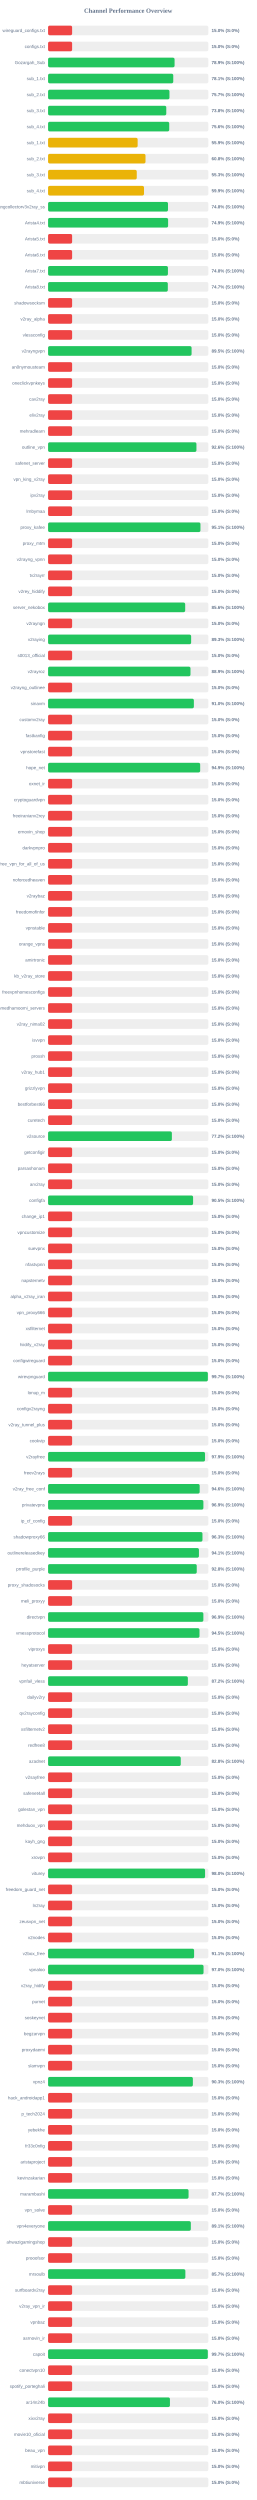
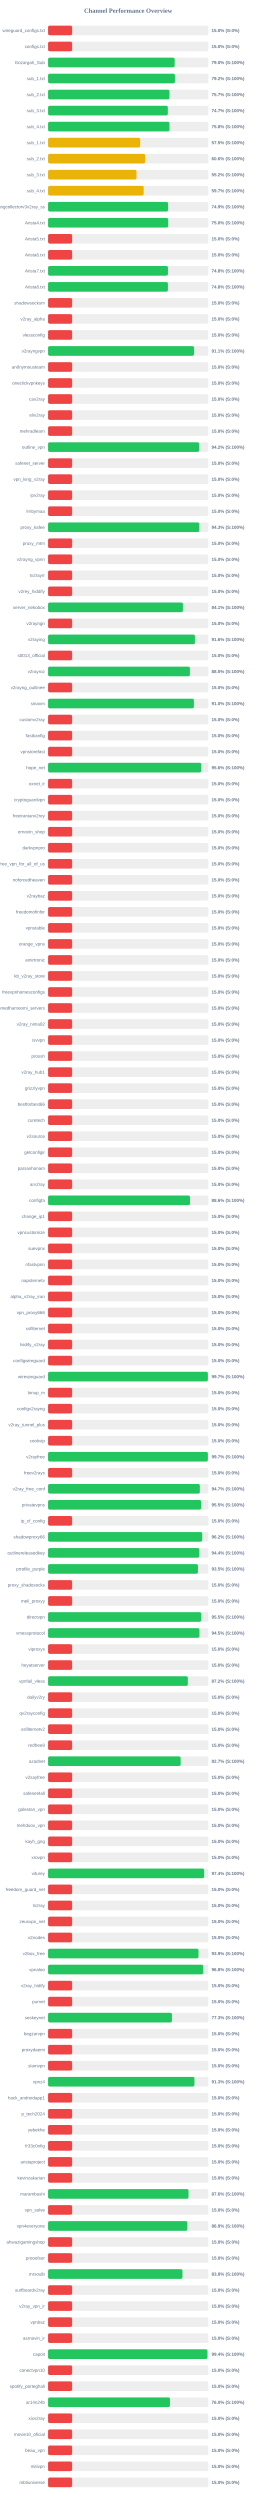
<svg xmlns="http://www.w3.org/2000/svg" width="800" height="7800" version="1.1">
  <style>
        .row { font: 14px Arial; fill: #64748b; }
        .score { font: bold 14px Arial; fill: #64748b; }
    </style>
  <text x="400" y="40" text-anchor="middle" font-size="20px" font-weight="bold" fill="#64748b">Channel Performance Overview</text>
  <rect x="150" y="80" width="500" height="30" fill="#eee" rx="5" />
  <rect x="150" y="80" width="75.0" height="30" fill="#ef4444" rx="5" />
  <text x="140" y="100" text-anchor="end" class="row">wireguard_configs.txt</text>
  <text x="660" y="100" text-anchor="start" class="score">15.0% (S:0%)</text>
  <rect x="150" y="130" width="500" height="30" fill="#eee" rx="5" />
  <rect x="150" y="130" width="75.0" height="30" fill="#ef4444" rx="5" />
  <text x="140" y="150" text-anchor="end" class="row">configs.txt</text>
  <text x="660" y="150" text-anchor="start" class="score">15.0% (S:0%)</text>
  <rect x="150" y="180" width="500" height="30" fill="#eee" rx="5" />
-   <rect x="150" y="180" width="394.7" height="30" fill="#22c55e" rx="5" />
+   <rect x="150" y="180" width="394.9" height="30" fill="#22c55e" rx="5" />
  <text x="140" y="200" text-anchor="end" class="row">Gozargah_Sub</text>
-   <text x="660" y="200" text-anchor="start" class="score">78.9% (S:100%)</text>
+   <text x="660" y="200" text-anchor="start" class="score">79.0% (S:100%)</text>
  <rect x="150" y="230" width="500" height="30" fill="#eee" rx="5" />
-   <rect x="150" y="230" width="390.55" height="30" fill="#22c55e" rx="5" />
+   <rect x="150" y="230" width="395.8" height="30" fill="#22c55e" rx="5" />
  <text x="140" y="250" text-anchor="end" class="row">sub_1.txt</text>
-   <text x="660" y="250" text-anchor="start" class="score">78.1% (S:100%)</text>
+   <text x="660" y="250" text-anchor="start" class="score">79.2% (S:100%)</text>
  <rect x="150" y="280" width="500" height="30" fill="#eee" rx="5" />
  <rect x="150" y="280" width="378.7" height="30" fill="#22c55e" rx="5" />
  <text x="140" y="300" text-anchor="end" class="row">sub_2.txt</text>
  <text x="660" y="300" text-anchor="start" class="score">75.7% (S:100%)</text>
  <rect x="150" y="330" width="500" height="30" fill="#eee" rx="5" />
-   <rect x="150" y="330" width="368.8" height="30" fill="#22c55e" rx="5" />
+   <rect x="150" y="330" width="373.65" height="30" fill="#22c55e" rx="5" />
  <text x="140" y="350" text-anchor="end" class="row">sub_3.txt</text>
-   <text x="660" y="350" text-anchor="start" class="score">73.8% (S:100%)</text>
+   <text x="660" y="350" text-anchor="start" class="score">74.7% (S:100%)</text>
  <rect x="150" y="380" width="500" height="30" fill="#eee" rx="5" />
-   <rect x="150" y="380" width="378.0" height="30" fill="#22c55e" rx="5" />
+   <rect x="150" y="380" width="378.75" height="30" fill="#22c55e" rx="5" />
  <text x="140" y="400" text-anchor="end" class="row">sub_4.txt</text>
-   <text x="660" y="400" text-anchor="start" class="score">75.6% (S:100%)</text>
+   <text x="660" y="400" text-anchor="start" class="score">75.8% (S:100%)</text>
  <rect x="150" y="430" width="500" height="30" fill="#eee" rx="5" />
-   <rect x="150" y="430" width="279.45" height="30" fill="#eab308" rx="5" />
+   <rect x="150" y="430" width="287.4" height="30" fill="#eab308" rx="5" />
  <text x="140" y="450" text-anchor="end" class="row">sub_1.txt</text>
-   <text x="660" y="450" text-anchor="start" class="score">55.9% (S:100%)</text>
+   <text x="660" y="450" text-anchor="start" class="score">57.5% (S:100%)</text>
  <rect x="150" y="480" width="500" height="30" fill="#eee" rx="5" />
-   <rect x="150" y="480" width="303.95" height="30" fill="#eab308" rx="5" />
+   <rect x="150" y="480" width="302.85" height="30" fill="#eab308" rx="5" />
  <text x="140" y="500" text-anchor="end" class="row">sub_2.txt</text>
-   <text x="660" y="500" text-anchor="start" class="score">60.8% (S:100%)</text>
+   <text x="660" y="500" text-anchor="start" class="score">60.6% (S:100%)</text>
  <rect x="150" y="530" width="500" height="30" fill="#eee" rx="5" />
-   <rect x="150" y="530" width="276.7" height="30" fill="#eab308" rx="5" />
+   <rect x="150" y="530" width="275.95" height="30" fill="#eab308" rx="5" />
  <text x="140" y="550" text-anchor="end" class="row">sub_3.txt</text>
-   <text x="660" y="550" text-anchor="start" class="score">55.3% (S:100%)</text>
+   <text x="660" y="550" text-anchor="start" class="score">55.2% (S:100%)</text>
  <rect x="150" y="580" width="500" height="30" fill="#eee" rx="5" />
-   <rect x="150" y="580" width="299.3" height="30" fill="#eab308" rx="5" />
+   <rect x="150" y="580" width="298.35" height="30" fill="#eab308" rx="5" />
  <text x="140" y="600" text-anchor="end" class="row">sub_4.txt</text>
-   <text x="660" y="600" text-anchor="start" class="score">59.9% (S:100%)</text>
+   <text x="660" y="600" text-anchor="start" class="score">59.7% (S:100%)</text>
  <rect x="150" y="630" width="500" height="30" fill="#eee" rx="5" />
-   <rect x="150" y="630" width="374.15" height="30" fill="#22c55e" rx="5" />
+   <rect x="150" y="630" width="374.35" height="30" fill="#22c55e" rx="5" />
  <text x="140" y="650" text-anchor="end" class="row">kayhgngcollectorv3v2ray_ss</text>
-   <text x="660" y="650" text-anchor="start" class="score">74.8% (S:100%)</text>
+   <text x="660" y="650" text-anchor="start" class="score">74.9% (S:100%)</text>
  <rect x="150" y="680" width="500" height="30" fill="#eee" rx="5" />
-   <rect x="150" y="680" width="374.5" height="30" fill="#22c55e" rx="5" />
+   <rect x="150" y="680" width="374.8" height="30" fill="#22c55e" rx="5" />
  <text x="140" y="700" text-anchor="end" class="row">Arista4.txt</text>
-   <text x="660" y="700" text-anchor="start" class="score">74.9% (S:100%)</text>
+   <text x="660" y="700" text-anchor="start" class="score">75.0% (S:100%)</text>
  <rect x="150" y="730" width="500" height="30" fill="#eee" rx="5" />
  <rect x="150" y="730" width="75.0" height="30" fill="#ef4444" rx="5" />
  <text x="140" y="750" text-anchor="end" class="row">Arista5.txt</text>
  <text x="660" y="750" text-anchor="start" class="score">15.0% (S:0%)</text>
  <rect x="150" y="780" width="500" height="30" fill="#eee" rx="5" />
  <rect x="150" y="780" width="75.0" height="30" fill="#ef4444" rx="5" />
  <text x="140" y="800" text-anchor="end" class="row">Arista6.txt</text>
  <text x="660" y="800" text-anchor="start" class="score">15.0% (S:0%)</text>
  <rect x="150" y="830" width="500" height="30" fill="#eee" rx="5" />
-   <rect x="150" y="830" width="373.95" height="30" fill="#22c55e" rx="5" />
+   <rect x="150" y="830" width="374.0" height="30" fill="#22c55e" rx="5" />
  <text x="140" y="850" text-anchor="end" class="row">Arista7.txt</text>
  <text x="660" y="850" text-anchor="start" class="score">74.8% (S:100%)</text>
  <rect x="150" y="880" width="500" height="30" fill="#eee" rx="5" />
-   <rect x="150" y="880" width="373.6" height="30" fill="#22c55e" rx="5" />
+   <rect x="150" y="880" width="373.9" height="30" fill="#22c55e" rx="5" />
  <text x="140" y="900" text-anchor="end" class="row">Arista8.txt</text>
-   <text x="660" y="900" text-anchor="start" class="score">74.7% (S:100%)</text>
+   <text x="660" y="900" text-anchor="start" class="score">74.8% (S:100%)</text>
  <rect x="150" y="930" width="500" height="30" fill="#eee" rx="5" />
  <rect x="150" y="930" width="75.0" height="30" fill="#ef4444" rx="5" />
  <text x="140" y="950" text-anchor="end" class="row">shadowsocksm</text>
  <text x="660" y="950" text-anchor="start" class="score">15.0% (S:0%)</text>
  <rect x="150" y="980" width="500" height="30" fill="#eee" rx="5" />
  <rect x="150" y="980" width="75.0" height="30" fill="#ef4444" rx="5" />
  <text x="140" y="1000" text-anchor="end" class="row">v2ray_alpha</text>
  <text x="660" y="1000" text-anchor="start" class="score">15.0% (S:0%)</text>
  <rect x="150" y="1030" width="500" height="30" fill="#eee" rx="5" />
  <rect x="150" y="1030" width="75.0" height="30" fill="#ef4444" rx="5" />
  <text x="140" y="1050" text-anchor="end" class="row">vlessconfig</text>
  <text x="660" y="1050" text-anchor="start" class="score">15.0% (S:0%)</text>
  <rect x="150" y="1080" width="500" height="30" fill="#eee" rx="5" />
-   <rect x="150" y="1080" width="447.75" height="30" fill="#22c55e" rx="5" />
+   <rect x="150" y="1080" width="455.4" height="30" fill="#22c55e" rx="5" />
  <text x="140" y="1100" text-anchor="end" class="row">v2rayngvpn</text>
-   <text x="660" y="1100" text-anchor="start" class="score">89.5% (S:100%)</text>
+   <text x="660" y="1100" text-anchor="start" class="score">91.1% (S:100%)</text>
  <rect x="150" y="1130" width="500" height="30" fill="#eee" rx="5" />
  <rect x="150" y="1130" width="75.0" height="30" fill="#ef4444" rx="5" />
  <text x="140" y="1150" text-anchor="end" class="row">an0nymousteam</text>
  <text x="660" y="1150" text-anchor="start" class="score">15.0% (S:0%)</text>
  <rect x="150" y="1180" width="500" height="30" fill="#eee" rx="5" />
  <rect x="150" y="1180" width="75.0" height="30" fill="#ef4444" rx="5" />
  <text x="140" y="1200" text-anchor="end" class="row">oneclickvpnkeys</text>
  <text x="660" y="1200" text-anchor="start" class="score">15.0% (S:0%)</text>
  <rect x="150" y="1230" width="500" height="30" fill="#eee" rx="5" />
  <rect x="150" y="1230" width="75.0" height="30" fill="#ef4444" rx="5" />
  <text x="140" y="1250" text-anchor="end" class="row">cav2ray</text>
  <text x="660" y="1250" text-anchor="start" class="score">15.0% (S:0%)</text>
  <rect x="150" y="1280" width="500" height="30" fill="#eee" rx="5" />
  <rect x="150" y="1280" width="75.0" height="30" fill="#ef4444" rx="5" />
  <text x="140" y="1300" text-anchor="end" class="row">eliv2ray</text>
  <text x="660" y="1300" text-anchor="start" class="score">15.0% (S:0%)</text>
  <rect x="150" y="1330" width="500" height="30" fill="#eee" rx="5" />
  <rect x="150" y="1330" width="75.0" height="30" fill="#ef4444" rx="5" />
  <text x="140" y="1350" text-anchor="end" class="row">mehradlearn</text>
  <text x="660" y="1350" text-anchor="start" class="score">15.0% (S:0%)</text>
  <rect x="150" y="1380" width="500" height="30" fill="#eee" rx="5" />
-   <rect x="150" y="1380" width="462.9" height="30" fill="#22c55e" rx="5" />
+   <rect x="150" y="1380" width="471.2" height="30" fill="#22c55e" rx="5" />
  <text x="140" y="1400" text-anchor="end" class="row">outline_vpn</text>
-   <text x="660" y="1400" text-anchor="start" class="score">92.6% (S:100%)</text>
+   <text x="660" y="1400" text-anchor="start" class="score">94.2% (S:100%)</text>
  <rect x="150" y="1430" width="500" height="30" fill="#eee" rx="5" />
  <rect x="150" y="1430" width="75.0" height="30" fill="#ef4444" rx="5" />
  <text x="140" y="1450" text-anchor="end" class="row">safenet_server</text>
  <text x="660" y="1450" text-anchor="start" class="score">15.0% (S:0%)</text>
  <rect x="150" y="1480" width="500" height="30" fill="#eee" rx="5" />
  <rect x="150" y="1480" width="75.0" height="30" fill="#ef4444" rx="5" />
  <text x="140" y="1500" text-anchor="end" class="row">vpn_king_v2ray</text>
  <text x="660" y="1500" text-anchor="start" class="score">15.0% (S:0%)</text>
  <rect x="150" y="1530" width="500" height="30" fill="#eee" rx="5" />
  <rect x="150" y="1530" width="75.0" height="30" fill="#ef4444" rx="5" />
  <text x="140" y="1550" text-anchor="end" class="row">ipv2ray</text>
  <text x="660" y="1550" text-anchor="start" class="score">15.0% (S:0%)</text>
  <rect x="150" y="1580" width="500" height="30" fill="#eee" rx="5" />
  <rect x="150" y="1580" width="75.0" height="30" fill="#ef4444" rx="5" />
  <text x="140" y="1600" text-anchor="end" class="row">lrnbymaa</text>
  <text x="660" y="1600" text-anchor="start" class="score">15.0% (S:0%)</text>
  <rect x="150" y="1630" width="500" height="30" fill="#eee" rx="5" />
-   <rect x="150" y="1630" width="475.4" height="30" fill="#22c55e" rx="5" />
+   <rect x="150" y="1630" width="471.7" height="30" fill="#22c55e" rx="5" />
  <text x="140" y="1650" text-anchor="end" class="row">proxy_kafee</text>
-   <text x="660" y="1650" text-anchor="start" class="score">95.1% (S:100%)</text>
+   <text x="660" y="1650" text-anchor="start" class="score">94.3% (S:100%)</text>
  <rect x="150" y="1680" width="500" height="30" fill="#eee" rx="5" />
  <rect x="150" y="1680" width="75.0" height="30" fill="#ef4444" rx="5" />
  <text x="140" y="1700" text-anchor="end" class="row">proxy_mtm</text>
  <text x="660" y="1700" text-anchor="start" class="score">15.0% (S:0%)</text>
  <rect x="150" y="1730" width="500" height="30" fill="#eee" rx="5" />
  <rect x="150" y="1730" width="75.0" height="30" fill="#ef4444" rx="5" />
  <text x="140" y="1750" text-anchor="end" class="row">v2rayng_vpnn</text>
  <text x="660" y="1750" text-anchor="start" class="score">15.0% (S:0%)</text>
  <rect x="150" y="1780" width="500" height="30" fill="#eee" rx="5" />
  <rect x="150" y="1780" width="75.0" height="30" fill="#ef4444" rx="5" />
  <text x="140" y="1800" text-anchor="end" class="row">tv2rayrr</text>
  <text x="660" y="1800" text-anchor="start" class="score">15.0% (S:0%)</text>
  <rect x="150" y="1830" width="500" height="30" fill="#eee" rx="5" />
  <rect x="150" y="1830" width="75.0" height="30" fill="#ef4444" rx="5" />
  <text x="140" y="1850" text-anchor="end" class="row">v2rey_hiddify</text>
  <text x="660" y="1850" text-anchor="start" class="score">15.0% (S:0%)</text>
  <rect x="150" y="1880" width="500" height="30" fill="#eee" rx="5" />
-   <rect x="150" y="1880" width="427.8" height="30" fill="#22c55e" rx="5" />
+   <rect x="150" y="1880" width="420.7" height="30" fill="#22c55e" rx="5" />
  <text x="140" y="1900" text-anchor="end" class="row">server_nekobox</text>
-   <text x="660" y="1900" text-anchor="start" class="score">85.6% (S:100%)</text>
+   <text x="660" y="1900" text-anchor="start" class="score">84.1% (S:100%)</text>
  <rect x="150" y="1930" width="500" height="30" fill="#eee" rx="5" />
  <rect x="150" y="1930" width="75.0" height="30" fill="#ef4444" rx="5" />
  <text x="140" y="1950" text-anchor="end" class="row">v2rayngn</text>
  <text x="660" y="1950" text-anchor="start" class="score">15.0% (S:0%)</text>
  <rect x="150" y="1980" width="500" height="30" fill="#eee" rx="5" />
-   <rect x="150" y="1980" width="446.35" height="30" fill="#22c55e" rx="5" />
+   <rect x="150" y="1980" width="458.15" height="30" fill="#22c55e" rx="5" />
  <text x="140" y="2000" text-anchor="end" class="row">v2raying</text>
-   <text x="660" y="2000" text-anchor="start" class="score">89.3% (S:100%)</text>
+   <text x="660" y="2000" text-anchor="start" class="score">91.6% (S:100%)</text>
  <rect x="150" y="2030" width="500" height="30" fill="#eee" rx="5" />
  <rect x="150" y="2030" width="75.0" height="30" fill="#ef4444" rx="5" />
  <text x="140" y="2050" text-anchor="end" class="row">s0013_official</text>
  <text x="660" y="2050" text-anchor="start" class="score">15.0% (S:0%)</text>
  <rect x="150" y="2080" width="500" height="30" fill="#eee" rx="5" />
-   <rect x="150" y="2080" width="444.3" height="30" fill="#22c55e" rx="5" />
+   <rect x="150" y="2080" width="442.55" height="30" fill="#22c55e" rx="5" />
  <text x="140" y="2100" text-anchor="end" class="row">v2rayroz</text>
-   <text x="660" y="2100" text-anchor="start" class="score">88.9% (S:100%)</text>
+   <text x="660" y="2100" text-anchor="start" class="score">88.5% (S:100%)</text>
  <rect x="150" y="2130" width="500" height="30" fill="#eee" rx="5" />
  <rect x="150" y="2130" width="75.0" height="30" fill="#ef4444" rx="5" />
  <text x="140" y="2150" text-anchor="end" class="row">v2rayng_outlinee</text>
  <text x="660" y="2150" text-anchor="start" class="score">15.0% (S:0%)</text>
  <rect x="150" y="2180" width="500" height="30" fill="#eee" rx="5" />
-   <rect x="150" y="2180" width="454.9" height="30" fill="#22c55e" rx="5" />
+   <rect x="150" y="2180" width="455.0" height="30" fill="#22c55e" rx="5" />
  <text x="140" y="2200" text-anchor="end" class="row">sinavm</text>
  <text x="660" y="2200" text-anchor="start" class="score">91.0% (S:100%)</text>
  <rect x="150" y="2230" width="500" height="30" fill="#eee" rx="5" />
  <rect x="150" y="2230" width="75.0" height="30" fill="#ef4444" rx="5" />
  <text x="140" y="2250" text-anchor="end" class="row">customv2ray</text>
  <text x="660" y="2250" text-anchor="start" class="score">15.0% (S:0%)</text>
  <rect x="150" y="2280" width="500" height="30" fill="#eee" rx="5" />
  <rect x="150" y="2280" width="75.0" height="30" fill="#ef4444" rx="5" />
  <text x="140" y="2300" text-anchor="end" class="row">fastkanfig</text>
  <text x="660" y="2300" text-anchor="start" class="score">15.0% (S:0%)</text>
  <rect x="150" y="2330" width="500" height="30" fill="#eee" rx="5" />
  <rect x="150" y="2330" width="75.0" height="30" fill="#ef4444" rx="5" />
  <text x="140" y="2350" text-anchor="end" class="row">vpnstorefast</text>
  <text x="660" y="2350" text-anchor="start" class="score">15.0% (S:0%)</text>
  <rect x="150" y="2380" width="500" height="30" fill="#eee" rx="5" />
-   <rect x="150" y="2380" width="474.55" height="30" fill="#22c55e" rx="5" />
+   <rect x="150" y="2380" width="477.8" height="30" fill="#22c55e" rx="5" />
  <text x="140" y="2400" text-anchor="end" class="row">hope_net</text>
-   <text x="660" y="2400" text-anchor="start" class="score">94.9% (S:100%)</text>
+   <text x="660" y="2400" text-anchor="start" class="score">95.6% (S:100%)</text>
  <rect x="150" y="2430" width="500" height="30" fill="#eee" rx="5" />
  <rect x="150" y="2430" width="75.0" height="30" fill="#ef4444" rx="5" />
  <text x="140" y="2450" text-anchor="end" class="row">oxnet_ir</text>
  <text x="660" y="2450" text-anchor="start" class="score">15.0% (S:0%)</text>
  <rect x="150" y="2480" width="500" height="30" fill="#eee" rx="5" />
  <rect x="150" y="2480" width="75.0" height="30" fill="#ef4444" rx="5" />
  <text x="140" y="2500" text-anchor="end" class="row">cryptoguardvpn</text>
  <text x="660" y="2500" text-anchor="start" class="score">15.0% (S:0%)</text>
  <rect x="150" y="2530" width="500" height="30" fill="#eee" rx="5" />
  <rect x="150" y="2530" width="75.0" height="30" fill="#ef4444" rx="5" />
  <text x="140" y="2550" text-anchor="end" class="row">freeiranianv2rey</text>
  <text x="660" y="2550" text-anchor="start" class="score">15.0% (S:0%)</text>
  <rect x="150" y="2580" width="500" height="30" fill="#eee" rx="5" />
  <rect x="150" y="2580" width="75.0" height="30" fill="#ef4444" rx="5" />
  <text x="140" y="2600" text-anchor="end" class="row">ernoxin_shop</text>
  <text x="660" y="2600" text-anchor="start" class="score">15.0% (S:0%)</text>
  <rect x="150" y="2630" width="500" height="30" fill="#eee" rx="5" />
  <rect x="150" y="2630" width="75.0" height="30" fill="#ef4444" rx="5" />
  <text x="140" y="2650" text-anchor="end" class="row">darkvpnpro</text>
  <text x="660" y="2650" text-anchor="start" class="score">15.0% (S:0%)</text>
  <rect x="150" y="2680" width="500" height="30" fill="#eee" rx="5" />
  <rect x="150" y="2680" width="75.0" height="30" fill="#ef4444" rx="5" />
  <text x="140" y="2700" text-anchor="end" class="row">free_vpn_for_all_of_us</text>
  <text x="660" y="2700" text-anchor="start" class="score">15.0% (S:0%)</text>
  <rect x="150" y="2730" width="500" height="30" fill="#eee" rx="5" />
  <rect x="150" y="2730" width="75.0" height="30" fill="#ef4444" rx="5" />
  <text x="140" y="2750" text-anchor="end" class="row">noforcedheaven</text>
  <text x="660" y="2750" text-anchor="start" class="score">15.0% (S:0%)</text>
  <rect x="150" y="2780" width="500" height="30" fill="#eee" rx="5" />
  <rect x="150" y="2780" width="75.0" height="30" fill="#ef4444" rx="5" />
  <text x="140" y="2800" text-anchor="end" class="row">v2raybaz</text>
  <text x="660" y="2800" text-anchor="start" class="score">15.0% (S:0%)</text>
  <rect x="150" y="2830" width="500" height="30" fill="#eee" rx="5" />
  <rect x="150" y="2830" width="75.0" height="30" fill="#ef4444" rx="5" />
  <text x="140" y="2850" text-anchor="end" class="row">freedomofinfor</text>
  <text x="660" y="2850" text-anchor="start" class="score">15.0% (S:0%)</text>
  <rect x="150" y="2880" width="500" height="30" fill="#eee" rx="5" />
  <rect x="150" y="2880" width="75.0" height="30" fill="#ef4444" rx="5" />
  <text x="140" y="2900" text-anchor="end" class="row">vpnstable</text>
  <text x="660" y="2900" text-anchor="start" class="score">15.0% (S:0%)</text>
  <rect x="150" y="2930" width="500" height="30" fill="#eee" rx="5" />
  <rect x="150" y="2930" width="75.0" height="30" fill="#ef4444" rx="5" />
  <text x="140" y="2950" text-anchor="end" class="row">orange_vpns</text>
  <text x="660" y="2950" text-anchor="start" class="score">15.0% (S:0%)</text>
  <rect x="150" y="2980" width="500" height="30" fill="#eee" rx="5" />
  <rect x="150" y="2980" width="75.0" height="30" fill="#ef4444" rx="5" />
  <text x="140" y="3000" text-anchor="end" class="row">amirtronic</text>
  <text x="660" y="3000" text-anchor="start" class="score">15.0% (S:0%)</text>
  <rect x="150" y="3030" width="500" height="30" fill="#eee" rx="5" />
  <rect x="150" y="3030" width="75.0" height="30" fill="#ef4444" rx="5" />
  <text x="140" y="3050" text-anchor="end" class="row">kb_v2ray_store</text>
  <text x="660" y="3050" text-anchor="start" class="score">15.0% (S:0%)</text>
  <rect x="150" y="3080" width="500" height="30" fill="#eee" rx="5" />
  <rect x="150" y="3080" width="75.0" height="30" fill="#ef4444" rx="5" />
  <text x="140" y="3100" text-anchor="end" class="row">freevpnhomesconfigs</text>
  <text x="660" y="3100" text-anchor="start" class="score">15.0% (S:0%)</text>
  <rect x="150" y="3130" width="500" height="30" fill="#eee" rx="5" />
  <rect x="150" y="3130" width="75.0" height="30" fill="#ef4444" rx="5" />
  <text x="140" y="3150" text-anchor="end" class="row">ahmedhamoomi_servers</text>
  <text x="660" y="3150" text-anchor="start" class="score">15.0% (S:0%)</text>
  <rect x="150" y="3180" width="500" height="30" fill="#eee" rx="5" />
  <rect x="150" y="3180" width="75.0" height="30" fill="#ef4444" rx="5" />
  <text x="140" y="3200" text-anchor="end" class="row">v2ray_nima02</text>
  <text x="660" y="3200" text-anchor="start" class="score">15.0% (S:0%)</text>
  <rect x="150" y="3230" width="500" height="30" fill="#eee" rx="5" />
  <rect x="150" y="3230" width="75.0" height="30" fill="#ef4444" rx="5" />
  <text x="140" y="3250" text-anchor="end" class="row">isvvpn</text>
  <text x="660" y="3250" text-anchor="start" class="score">15.0% (S:0%)</text>
  <rect x="150" y="3280" width="500" height="30" fill="#eee" rx="5" />
  <rect x="150" y="3280" width="75.0" height="30" fill="#ef4444" rx="5" />
  <text x="140" y="3300" text-anchor="end" class="row">prossh</text>
  <text x="660" y="3300" text-anchor="start" class="score">15.0% (S:0%)</text>
  <rect x="150" y="3330" width="500" height="30" fill="#eee" rx="5" />
  <rect x="150" y="3330" width="75.0" height="30" fill="#ef4444" rx="5" />
  <text x="140" y="3350" text-anchor="end" class="row">v2ray_hub1</text>
  <text x="660" y="3350" text-anchor="start" class="score">15.0% (S:0%)</text>
  <rect x="150" y="3380" width="500" height="30" fill="#eee" rx="5" />
  <rect x="150" y="3380" width="75.0" height="30" fill="#ef4444" rx="5" />
  <text x="140" y="3400" text-anchor="end" class="row">grizzlyvpn</text>
  <text x="660" y="3400" text-anchor="start" class="score">15.0% (S:0%)</text>
  <rect x="150" y="3430" width="500" height="30" fill="#eee" rx="5" />
  <rect x="150" y="3430" width="75.0" height="30" fill="#ef4444" rx="5" />
  <text x="140" y="3450" text-anchor="end" class="row">bestforbest66</text>
  <text x="660" y="3450" text-anchor="start" class="score">15.0% (S:0%)</text>
  <rect x="150" y="3480" width="500" height="30" fill="#eee" rx="5" />
  <rect x="150" y="3480" width="75.0" height="30" fill="#ef4444" rx="5" />
  <text x="140" y="3500" text-anchor="end" class="row">curetech</text>
  <text x="660" y="3500" text-anchor="start" class="score">15.0% (S:0%)</text>
  <rect x="150" y="3530" width="500" height="30" fill="#eee" rx="5" />
-   <rect x="150" y="3530" width="386.25" height="30" fill="#22c55e" rx="5" />
+   <rect x="150" y="3530" width="75.0" height="30" fill="#ef4444" rx="5" />
  <text x="140" y="3550" text-anchor="end" class="row">v2source</text>
-   <text x="660" y="3550" text-anchor="start" class="score">77.2% (S:100%)</text>
+   <text x="660" y="3550" text-anchor="start" class="score">15.0% (S:0%)</text>
  <rect x="150" y="3580" width="500" height="30" fill="#eee" rx="5" />
  <rect x="150" y="3580" width="75.0" height="30" fill="#ef4444" rx="5" />
  <text x="140" y="3600" text-anchor="end" class="row">getconfigir</text>
  <text x="660" y="3600" text-anchor="start" class="score">15.0% (S:0%)</text>
  <rect x="150" y="3630" width="500" height="30" fill="#eee" rx="5" />
  <rect x="150" y="3630" width="75.0" height="30" fill="#ef4444" rx="5" />
  <text x="140" y="3650" text-anchor="end" class="row">parsashonam</text>
  <text x="660" y="3650" text-anchor="start" class="score">15.0% (S:0%)</text>
  <rect x="150" y="3680" width="500" height="30" fill="#eee" rx="5" />
  <rect x="150" y="3680" width="75.0" height="30" fill="#ef4444" rx="5" />
  <text x="140" y="3700" text-anchor="end" class="row">arv2ray</text>
  <text x="660" y="3700" text-anchor="start" class="score">15.0% (S:0%)</text>
  <rect x="150" y="3730" width="500" height="30" fill="#eee" rx="5" />
-   <rect x="150" y="3730" width="452.45" height="30" fill="#22c55e" rx="5" />
+   <rect x="150" y="3730" width="442.85" height="30" fill="#22c55e" rx="5" />
  <text x="140" y="3750" text-anchor="end" class="row">configfa</text>
-   <text x="660" y="3750" text-anchor="start" class="score">90.5% (S:100%)</text>
+   <text x="660" y="3750" text-anchor="start" class="score">88.6% (S:100%)</text>
  <rect x="150" y="3780" width="500" height="30" fill="#eee" rx="5" />
  <rect x="150" y="3780" width="75.0" height="30" fill="#ef4444" rx="5" />
  <text x="140" y="3800" text-anchor="end" class="row">change_ip1</text>
  <text x="660" y="3800" text-anchor="start" class="score">15.0% (S:0%)</text>
  <rect x="150" y="3830" width="500" height="30" fill="#eee" rx="5" />
  <rect x="150" y="3830" width="75.0" height="30" fill="#ef4444" rx="5" />
  <text x="140" y="3850" text-anchor="end" class="row">vpncustomize</text>
  <text x="660" y="3850" text-anchor="start" class="score">15.0% (S:0%)</text>
  <rect x="150" y="3880" width="500" height="30" fill="#eee" rx="5" />
  <rect x="150" y="3880" width="75.0" height="30" fill="#ef4444" rx="5" />
  <text x="140" y="3900" text-anchor="end" class="row">suevpnx</text>
  <text x="660" y="3900" text-anchor="start" class="score">15.0% (S:0%)</text>
  <rect x="150" y="3930" width="500" height="30" fill="#eee" rx="5" />
  <rect x="150" y="3930" width="75.0" height="30" fill="#ef4444" rx="5" />
  <text x="140" y="3950" text-anchor="end" class="row">nfastvpnn</text>
  <text x="660" y="3950" text-anchor="start" class="score">15.0% (S:0%)</text>
  <rect x="150" y="3980" width="500" height="30" fill="#eee" rx="5" />
  <rect x="150" y="3980" width="75.0" height="30" fill="#ef4444" rx="5" />
  <text x="140" y="4000" text-anchor="end" class="row">napsternetv</text>
  <text x="660" y="4000" text-anchor="start" class="score">15.0% (S:0%)</text>
  <rect x="150" y="4030" width="500" height="30" fill="#eee" rx="5" />
  <rect x="150" y="4030" width="75.0" height="30" fill="#ef4444" rx="5" />
  <text x="140" y="4050" text-anchor="end" class="row">alpha_v2ray_iran</text>
  <text x="660" y="4050" text-anchor="start" class="score">15.0% (S:0%)</text>
  <rect x="150" y="4080" width="500" height="30" fill="#eee" rx="5" />
  <rect x="150" y="4080" width="75.0" height="30" fill="#ef4444" rx="5" />
  <text x="140" y="4100" text-anchor="end" class="row">vpn_proxy666</text>
  <text x="660" y="4100" text-anchor="start" class="score">15.0% (S:0%)</text>
  <rect x="150" y="4130" width="500" height="30" fill="#eee" rx="5" />
  <rect x="150" y="4130" width="75.0" height="30" fill="#ef4444" rx="5" />
  <text x="140" y="4150" text-anchor="end" class="row">xsfilternet</text>
  <text x="660" y="4150" text-anchor="start" class="score">15.0% (S:0%)</text>
  <rect x="150" y="4180" width="500" height="30" fill="#eee" rx="5" />
  <rect x="150" y="4180" width="75.0" height="30" fill="#ef4444" rx="5" />
  <text x="140" y="4200" text-anchor="end" class="row">hiidify_v2ray</text>
  <text x="660" y="4200" text-anchor="start" class="score">15.0% (S:0%)</text>
  <rect x="150" y="4230" width="500" height="30" fill="#eee" rx="5" />
  <rect x="150" y="4230" width="75.0" height="30" fill="#ef4444" rx="5" />
  <text x="140" y="4250" text-anchor="end" class="row">configwireguard</text>
  <text x="660" y="4250" text-anchor="start" class="score">15.0% (S:0%)</text>
  <rect x="150" y="4280" width="500" height="30" fill="#eee" rx="5" />
-   <rect x="150" y="4280" width="498.55" height="30" fill="#22c55e" rx="5" />
+   <rect x="150" y="4280" width="498.6" height="30" fill="#22c55e" rx="5" />
  <text x="140" y="4300" text-anchor="end" class="row">wirevpnguard</text>
  <text x="660" y="4300" text-anchor="start" class="score">99.7% (S:100%)</text>
  <rect x="150" y="4330" width="500" height="30" fill="#eee" rx="5" />
  <rect x="150" y="4330" width="75.0" height="30" fill="#ef4444" rx="5" />
  <text x="140" y="4350" text-anchor="end" class="row">lonup_m</text>
  <text x="660" y="4350" text-anchor="start" class="score">15.0% (S:0%)</text>
  <rect x="150" y="4380" width="500" height="30" fill="#eee" rx="5" />
  <rect x="150" y="4380" width="75.0" height="30" fill="#ef4444" rx="5" />
  <text x="140" y="4400" text-anchor="end" class="row">configv2rayng</text>
  <text x="660" y="4400" text-anchor="start" class="score">15.0% (S:0%)</text>
  <rect x="150" y="4430" width="500" height="30" fill="#eee" rx="5" />
  <rect x="150" y="4430" width="75.0" height="30" fill="#ef4444" rx="5" />
  <text x="140" y="4450" text-anchor="end" class="row">v2ray_tunnel_plus</text>
  <text x="660" y="4450" text-anchor="start" class="score">15.0% (S:0%)</text>
  <rect x="150" y="4480" width="500" height="30" fill="#eee" rx="5" />
  <rect x="150" y="4480" width="75.0" height="30" fill="#ef4444" rx="5" />
  <text x="140" y="4500" text-anchor="end" class="row">cookvip</text>
  <text x="660" y="4500" text-anchor="start" class="score">15.0% (S:0%)</text>
  <rect x="150" y="4530" width="500" height="30" fill="#eee" rx="5" />
-   <rect x="150" y="4530" width="489.7" height="30" fill="#22c55e" rx="5" />
+   <rect x="150" y="4530" width="498.6" height="30" fill="#22c55e" rx="5" />
  <text x="140" y="4550" text-anchor="end" class="row">v2rayfree</text>
-   <text x="660" y="4550" text-anchor="start" class="score">97.9% (S:100%)</text>
+   <text x="660" y="4550" text-anchor="start" class="score">99.7% (S:100%)</text>
  <rect x="150" y="4580" width="500" height="30" fill="#eee" rx="5" />
  <rect x="150" y="4580" width="75.0" height="30" fill="#ef4444" rx="5" />
  <text x="140" y="4600" text-anchor="end" class="row">freev2rays</text>
  <text x="660" y="4600" text-anchor="start" class="score">15.0% (S:0%)</text>
  <rect x="150" y="4630" width="500" height="30" fill="#eee" rx="5" />
-   <rect x="150" y="4630" width="473.0" height="30" fill="#22c55e" rx="5" />
+   <rect x="150" y="4630" width="473.5" height="30" fill="#22c55e" rx="5" />
  <text x="140" y="4650" text-anchor="end" class="row">v2ray_free_conf</text>
-   <text x="660" y="4650" text-anchor="start" class="score">94.6% (S:100%)</text>
+   <text x="660" y="4650" text-anchor="start" class="score">94.7% (S:100%)</text>
  <rect x="150" y="4680" width="500" height="30" fill="#eee" rx="5" />
-   <rect x="150" y="4680" width="484.6" height="30" fill="#22c55e" rx="5" />
+   <rect x="150" y="4680" width="477.45" height="30" fill="#22c55e" rx="5" />
  <text x="140" y="4700" text-anchor="end" class="row">privatevpns</text>
-   <text x="660" y="4700" text-anchor="start" class="score">96.9% (S:100%)</text>
+   <text x="660" y="4700" text-anchor="start" class="score">95.5% (S:100%)</text>
  <rect x="150" y="4730" width="500" height="30" fill="#eee" rx="5" />
  <rect x="150" y="4730" width="75.0" height="30" fill="#ef4444" rx="5" />
  <text x="140" y="4750" text-anchor="end" class="row">ip_cf_config</text>
  <text x="660" y="4750" text-anchor="start" class="score">15.0% (S:0%)</text>
  <rect x="150" y="4780" width="500" height="30" fill="#eee" rx="5" />
-   <rect x="150" y="4780" width="481.7" height="30" fill="#22c55e" rx="5" />
+   <rect x="150" y="4780" width="481.0" height="30" fill="#22c55e" rx="5" />
  <text x="140" y="4800" text-anchor="end" class="row">shadowproxy66</text>
-   <text x="660" y="4800" text-anchor="start" class="score">96.3% (S:100%)</text>
+   <text x="660" y="4800" text-anchor="start" class="score">96.2% (S:100%)</text>
  <rect x="150" y="4830" width="500" height="30" fill="#eee" rx="5" />
-   <rect x="150" y="4830" width="470.7" height="30" fill="#22c55e" rx="5" />
+   <rect x="150" y="4830" width="471.95" height="30" fill="#22c55e" rx="5" />
  <text x="140" y="4850" text-anchor="end" class="row">outlinereleasedkey</text>
-   <text x="660" y="4850" text-anchor="start" class="score">94.1% (S:100%)</text>
+   <text x="660" y="4850" text-anchor="start" class="score">94.4% (S:100%)</text>
  <rect x="150" y="4880" width="500" height="30" fill="#eee" rx="5" />
-   <rect x="150" y="4880" width="463.85" height="30" fill="#22c55e" rx="5" />
+   <rect x="150" y="4880" width="467.65" height="30" fill="#22c55e" rx="5" />
  <text x="140" y="4900" text-anchor="end" class="row">prrofile_purple</text>
-   <text x="660" y="4900" text-anchor="start" class="score">92.8% (S:100%)</text>
+   <text x="660" y="4900" text-anchor="start" class="score">93.5% (S:100%)</text>
  <rect x="150" y="4930" width="500" height="30" fill="#eee" rx="5" />
  <rect x="150" y="4930" width="75.0" height="30" fill="#ef4444" rx="5" />
  <text x="140" y="4950" text-anchor="end" class="row">proxy_shadosocks</text>
  <text x="660" y="4950" text-anchor="start" class="score">15.0% (S:0%)</text>
  <rect x="150" y="4980" width="500" height="30" fill="#eee" rx="5" />
  <rect x="150" y="4980" width="75.0" height="30" fill="#ef4444" rx="5" />
  <text x="140" y="5000" text-anchor="end" class="row">meli_proxyy</text>
  <text x="660" y="5000" text-anchor="start" class="score">15.0% (S:0%)</text>
  <rect x="150" y="5030" width="500" height="30" fill="#eee" rx="5" />
-   <rect x="150" y="5030" width="484.5" height="30" fill="#22c55e" rx="5" />
+   <rect x="150" y="5030" width="477.75" height="30" fill="#22c55e" rx="5" />
  <text x="140" y="5050" text-anchor="end" class="row">directvpn</text>
-   <text x="660" y="5050" text-anchor="start" class="score">96.9% (S:100%)</text>
+   <text x="660" y="5050" text-anchor="start" class="score">95.5% (S:100%)</text>
  <rect x="150" y="5080" width="500" height="30" fill="#eee" rx="5" />
-   <rect x="150" y="5080" width="472.45" height="30" fill="#22c55e" rx="5" />
+   <rect x="150" y="5080" width="472.3" height="30" fill="#22c55e" rx="5" />
  <text x="140" y="5100" text-anchor="end" class="row">vmessprotocol</text>
  <text x="660" y="5100" text-anchor="start" class="score">94.5% (S:100%)</text>
  <rect x="150" y="5130" width="500" height="30" fill="#eee" rx="5" />
  <rect x="150" y="5130" width="75.0" height="30" fill="#ef4444" rx="5" />
  <text x="140" y="5150" text-anchor="end" class="row">viproxys</text>
  <text x="660" y="5150" text-anchor="start" class="score">15.0% (S:0%)</text>
  <rect x="150" y="5180" width="500" height="30" fill="#eee" rx="5" />
  <rect x="150" y="5180" width="75.0" height="30" fill="#ef4444" rx="5" />
  <text x="140" y="5200" text-anchor="end" class="row">heyatserver</text>
  <text x="660" y="5200" text-anchor="start" class="score">15.0% (S:0%)</text>
  <rect x="150" y="5230" width="500" height="30" fill="#eee" rx="5" />
-   <rect x="150" y="5230" width="436.1" height="30" fill="#22c55e" rx="5" />
+   <rect x="150" y="5230" width="436.05" height="30" fill="#22c55e" rx="5" />
  <text x="140" y="5250" text-anchor="end" class="row">vpnfail_vless</text>
  <text x="660" y="5250" text-anchor="start" class="score">87.2% (S:100%)</text>
  <rect x="150" y="5280" width="500" height="30" fill="#eee" rx="5" />
  <rect x="150" y="5280" width="75.0" height="30" fill="#ef4444" rx="5" />
  <text x="140" y="5300" text-anchor="end" class="row">dailyv2ry</text>
  <text x="660" y="5300" text-anchor="start" class="score">15.0% (S:0%)</text>
  <rect x="150" y="5330" width="500" height="30" fill="#eee" rx="5" />
  <rect x="150" y="5330" width="75.0" height="30" fill="#ef4444" rx="5" />
  <text x="140" y="5350" text-anchor="end" class="row">qv2rayconfig</text>
  <text x="660" y="5350" text-anchor="start" class="score">15.0% (S:0%)</text>
  <rect x="150" y="5380" width="500" height="30" fill="#eee" rx="5" />
  <rect x="150" y="5380" width="75.0" height="30" fill="#ef4444" rx="5" />
  <text x="140" y="5400" text-anchor="end" class="row">xsfilternetv2</text>
  <text x="660" y="5400" text-anchor="start" class="score">15.0% (S:0%)</text>
  <rect x="150" y="5430" width="500" height="30" fill="#eee" rx="5" />
  <rect x="150" y="5430" width="75.0" height="30" fill="#ef4444" rx="5" />
  <text x="140" y="5450" text-anchor="end" class="row">redfree8</text>
  <text x="660" y="5450" text-anchor="start" class="score">15.0% (S:0%)</text>
  <rect x="150" y="5480" width="500" height="30" fill="#eee" rx="5" />
-   <rect x="150" y="5480" width="414.0" height="30" fill="#22c55e" rx="5" />
+   <rect x="150" y="5480" width="413.6" height="30" fill="#22c55e" rx="5" />
  <text x="140" y="5500" text-anchor="end" class="row">azadnet</text>
-   <text x="660" y="5500" text-anchor="start" class="score">82.8% (S:100%)</text>
+   <text x="660" y="5500" text-anchor="start" class="score">82.7% (S:100%)</text>
  <rect x="150" y="5530" width="500" height="30" fill="#eee" rx="5" />
  <rect x="150" y="5530" width="75.0" height="30" fill="#ef4444" rx="5" />
  <text x="140" y="5550" text-anchor="end" class="row">v2sayfree</text>
  <text x="660" y="5550" text-anchor="start" class="score">15.0% (S:0%)</text>
  <rect x="150" y="5580" width="500" height="30" fill="#eee" rx="5" />
  <rect x="150" y="5580" width="75.0" height="30" fill="#ef4444" rx="5" />
  <text x="140" y="5600" text-anchor="end" class="row">safenet4all</text>
  <text x="660" y="5600" text-anchor="start" class="score">15.0% (S:0%)</text>
  <rect x="150" y="5630" width="500" height="30" fill="#eee" rx="5" />
  <rect x="150" y="5630" width="75.0" height="30" fill="#ef4444" rx="5" />
  <text x="140" y="5650" text-anchor="end" class="row">golestan_vpn</text>
  <text x="660" y="5650" text-anchor="start" class="score">15.0% (S:0%)</text>
  <rect x="150" y="5680" width="500" height="30" fill="#eee" rx="5" />
  <rect x="150" y="5680" width="75.0" height="30" fill="#ef4444" rx="5" />
  <text x="140" y="5700" text-anchor="end" class="row">mehduox_vpn</text>
  <text x="660" y="5700" text-anchor="start" class="score">15.0% (S:0%)</text>
  <rect x="150" y="5730" width="500" height="30" fill="#eee" rx="5" />
  <rect x="150" y="5730" width="75.0" height="30" fill="#ef4444" rx="5" />
  <text x="140" y="5750" text-anchor="end" class="row">kayh_gng</text>
  <text x="660" y="5750" text-anchor="start" class="score">15.0% (S:0%)</text>
  <rect x="150" y="5780" width="500" height="30" fill="#eee" rx="5" />
  <rect x="150" y="5780" width="75.0" height="30" fill="#ef4444" rx="5" />
  <text x="140" y="5800" text-anchor="end" class="row">xrovpn</text>
  <text x="660" y="5800" text-anchor="start" class="score">15.0% (S:0%)</text>
  <rect x="150" y="5830" width="500" height="30" fill="#eee" rx="5" />
-   <rect x="150" y="5830" width="489.8" height="30" fill="#22c55e" rx="5" />
+   <rect x="150" y="5830" width="487.05" height="30" fill="#22c55e" rx="5" />
  <text x="140" y="5850" text-anchor="end" class="row">viturey</text>
-   <text x="660" y="5850" text-anchor="start" class="score">98.0% (S:100%)</text>
+   <text x="660" y="5850" text-anchor="start" class="score">97.4% (S:100%)</text>
  <rect x="150" y="5880" width="500" height="30" fill="#eee" rx="5" />
  <rect x="150" y="5880" width="75.0" height="30" fill="#ef4444" rx="5" />
  <text x="140" y="5900" text-anchor="end" class="row">freedom_guard_net</text>
  <text x="660" y="5900" text-anchor="start" class="score">15.0% (S:0%)</text>
  <rect x="150" y="5930" width="500" height="30" fill="#eee" rx="5" />
  <rect x="150" y="5930" width="75.0" height="30" fill="#ef4444" rx="5" />
  <text x="140" y="5950" text-anchor="end" class="row">ln2ray</text>
  <text x="660" y="5950" text-anchor="start" class="score">15.0% (S:0%)</text>
  <rect x="150" y="5980" width="500" height="30" fill="#eee" rx="5" />
  <rect x="150" y="5980" width="75.0" height="30" fill="#ef4444" rx="5" />
  <text x="140" y="6000" text-anchor="end" class="row">zeusvpn_net</text>
  <text x="660" y="6000" text-anchor="start" class="score">15.0% (S:0%)</text>
  <rect x="150" y="6030" width="500" height="30" fill="#eee" rx="5" />
  <rect x="150" y="6030" width="75.0" height="30" fill="#ef4444" rx="5" />
  <text x="140" y="6050" text-anchor="end" class="row">v2nodes</text>
  <text x="660" y="6050" text-anchor="start" class="score">15.0% (S:0%)</text>
  <rect x="150" y="6080" width="500" height="30" fill="#eee" rx="5" />
-   <rect x="150" y="6080" width="455.6" height="30" fill="#22c55e" rx="5" />
+   <rect x="150" y="6080" width="469.3" height="30" fill="#22c55e" rx="5" />
  <text x="140" y="6100" text-anchor="end" class="row">v2box_free</text>
-   <text x="660" y="6100" text-anchor="start" class="score">91.1% (S:100%)</text>
+   <text x="660" y="6100" text-anchor="start" class="score">93.9% (S:100%)</text>
  <rect x="150" y="6130" width="500" height="30" fill="#eee" rx="5" />
-   <rect x="150" y="6130" width="485.05" height="30" fill="#22c55e" rx="5" />
+   <rect x="150" y="6130" width="483.9" height="30" fill="#22c55e" rx="5" />
  <text x="140" y="6150" text-anchor="end" class="row">vpnaloo</text>
-   <text x="660" y="6150" text-anchor="start" class="score">97.0% (S:100%)</text>
+   <text x="660" y="6150" text-anchor="start" class="score">96.8% (S:100%)</text>
  <rect x="150" y="6180" width="500" height="30" fill="#eee" rx="5" />
  <rect x="150" y="6180" width="75.0" height="30" fill="#ef4444" rx="5" />
  <text x="140" y="6200" text-anchor="end" class="row">v2ray_hidify</text>
  <text x="660" y="6200" text-anchor="start" class="score">15.0% (S:0%)</text>
  <rect x="150" y="6230" width="500" height="30" fill="#eee" rx="5" />
  <rect x="150" y="6230" width="75.0" height="30" fill="#ef4444" rx="5" />
  <text x="140" y="6250" text-anchor="end" class="row">purnet</text>
  <text x="660" y="6250" text-anchor="start" class="score">15.0% (S:0%)</text>
  <rect x="150" y="6280" width="500" height="30" fill="#eee" rx="5" />
-   <rect x="150" y="6280" width="75.0" height="30" fill="#ef4444" rx="5" />
+   <rect x="150" y="6280" width="386.45" height="30" fill="#22c55e" rx="5" />
  <text x="140" y="6300" text-anchor="end" class="row">soskeynet</text>
-   <text x="660" y="6300" text-anchor="start" class="score">15.0% (S:0%)</text>
+   <text x="660" y="6300" text-anchor="start" class="score">77.3% (S:100%)</text>
  <rect x="150" y="6330" width="500" height="30" fill="#eee" rx="5" />
  <rect x="150" y="6330" width="75.0" height="30" fill="#ef4444" rx="5" />
  <text x="140" y="6350" text-anchor="end" class="row">begzarvpn</text>
  <text x="660" y="6350" text-anchor="start" class="score">15.0% (S:0%)</text>
  <rect x="150" y="6380" width="500" height="30" fill="#eee" rx="5" />
  <rect x="150" y="6380" width="75.0" height="30" fill="#ef4444" rx="5" />
  <text x="140" y="6400" text-anchor="end" class="row">proxydaemi</text>
  <text x="660" y="6400" text-anchor="start" class="score">15.0% (S:0%)</text>
  <rect x="150" y="6430" width="500" height="30" fill="#eee" rx="5" />
  <rect x="150" y="6430" width="75.0" height="30" fill="#ef4444" rx="5" />
  <text x="140" y="6450" text-anchor="end" class="row">slamvpn</text>
  <text x="660" y="6450" text-anchor="start" class="score">15.0% (S:0%)</text>
  <rect x="150" y="6480" width="500" height="30" fill="#eee" rx="5" />
-   <rect x="150" y="6480" width="451.75" height="30" fill="#22c55e" rx="5" />
+   <rect x="150" y="6480" width="456.65" height="30" fill="#22c55e" rx="5" />
  <text x="140" y="6500" text-anchor="end" class="row">vpnz4</text>
-   <text x="660" y="6500" text-anchor="start" class="score">90.3% (S:100%)</text>
+   <text x="660" y="6500" text-anchor="start" class="score">91.3% (S:100%)</text>
  <rect x="150" y="6530" width="500" height="30" fill="#eee" rx="5" />
  <rect x="150" y="6530" width="75.0" height="30" fill="#ef4444" rx="5" />
  <text x="140" y="6550" text-anchor="end" class="row">hack_androidapp1</text>
  <text x="660" y="6550" text-anchor="start" class="score">15.0% (S:0%)</text>
  <rect x="150" y="6580" width="500" height="30" fill="#eee" rx="5" />
  <rect x="150" y="6580" width="75.0" height="30" fill="#ef4444" rx="5" />
  <text x="140" y="6600" text-anchor="end" class="row">p_tech2024</text>
  <text x="660" y="6600" text-anchor="start" class="score">15.0% (S:0%)</text>
  <rect x="150" y="6630" width="500" height="30" fill="#eee" rx="5" />
  <rect x="150" y="6630" width="75.0" height="30" fill="#ef4444" rx="5" />
  <text x="140" y="6650" text-anchor="end" class="row">yebekhe</text>
  <text x="660" y="6650" text-anchor="start" class="score">15.0% (S:0%)</text>
  <rect x="150" y="6680" width="500" height="30" fill="#eee" rx="5" />
  <rect x="150" y="6680" width="75.0" height="30" fill="#ef4444" rx="5" />
  <text x="140" y="6700" text-anchor="end" class="row">fr33c0nfig</text>
  <text x="660" y="6700" text-anchor="start" class="score">15.0% (S:0%)</text>
  <rect x="150" y="6730" width="500" height="30" fill="#eee" rx="5" />
  <rect x="150" y="6730" width="75.0" height="30" fill="#ef4444" rx="5" />
  <text x="140" y="6750" text-anchor="end" class="row">aristaproject</text>
  <text x="660" y="6750" text-anchor="start" class="score">15.0% (S:0%)</text>
  <rect x="150" y="6780" width="500" height="30" fill="#eee" rx="5" />
  <rect x="150" y="6780" width="75.0" height="30" fill="#ef4444" rx="5" />
  <text x="140" y="6800" text-anchor="end" class="row">kevinzakarian</text>
  <text x="660" y="6800" text-anchor="start" class="score">15.0% (S:0%)</text>
  <rect x="150" y="6830" width="500" height="30" fill="#eee" rx="5" />
-   <rect x="150" y="6830" width="438.3" height="30" fill="#22c55e" rx="5" />
+   <rect x="150" y="6830" width="438.2" height="30" fill="#22c55e" rx="5" />
  <text x="140" y="6850" text-anchor="end" class="row">marambashi</text>
-   <text x="660" y="6850" text-anchor="start" class="score">87.7% (S:100%)</text>
+   <text x="660" y="6850" text-anchor="start" class="score">87.6% (S:100%)</text>
  <rect x="150" y="6880" width="500" height="30" fill="#eee" rx="5" />
  <rect x="150" y="6880" width="75.0" height="30" fill="#ef4444" rx="5" />
  <text x="140" y="6900" text-anchor="end" class="row">vpn_solve</text>
  <text x="660" y="6900" text-anchor="start" class="score">15.0% (S:0%)</text>
  <rect x="150" y="6930" width="500" height="30" fill="#eee" rx="5" />
-   <rect x="150" y="6930" width="445.4" height="30" fill="#22c55e" rx="5" />
+   <rect x="150" y="6930" width="434.5" height="30" fill="#22c55e" rx="5" />
  <text x="140" y="6950" text-anchor="end" class="row">vpn4everyone</text>
-   <text x="660" y="6950" text-anchor="start" class="score">89.1% (S:100%)</text>
+   <text x="660" y="6950" text-anchor="start" class="score">86.9% (S:100%)</text>
  <rect x="150" y="6980" width="500" height="30" fill="#eee" rx="5" />
  <rect x="150" y="6980" width="75.0" height="30" fill="#ef4444" rx="5" />
  <text x="140" y="7000" text-anchor="end" class="row">ahwazigamingshop</text>
  <text x="660" y="7000" text-anchor="start" class="score">15.0% (S:0%)</text>
  <rect x="150" y="7030" width="500" height="30" fill="#eee" rx="5" />
  <rect x="150" y="7030" width="75.0" height="30" fill="#ef4444" rx="5" />
  <text x="140" y="7050" text-anchor="end" class="row">prooofsor</text>
  <text x="660" y="7050" text-anchor="start" class="score">15.0% (S:0%)</text>
  <rect x="150" y="7080" width="500" height="30" fill="#eee" rx="5" />
-   <rect x="150" y="7080" width="428.35" height="30" fill="#22c55e" rx="5" />
+   <rect x="150" y="7080" width="419.25" height="30" fill="#22c55e" rx="5" />
  <text x="140" y="7100" text-anchor="end" class="row">mrsoulb</text>
-   <text x="660" y="7100" text-anchor="start" class="score">85.7% (S:100%)</text>
+   <text x="660" y="7100" text-anchor="start" class="score">83.8% (S:100%)</text>
  <rect x="150" y="7130" width="500" height="30" fill="#eee" rx="5" />
  <rect x="150" y="7130" width="75.0" height="30" fill="#ef4444" rx="5" />
  <text x="140" y="7150" text-anchor="end" class="row">surfboardv2ray</text>
  <text x="660" y="7150" text-anchor="start" class="score">15.0% (S:0%)</text>
  <rect x="150" y="7180" width="500" height="30" fill="#eee" rx="5" />
  <rect x="150" y="7180" width="75.0" height="30" fill="#ef4444" rx="5" />
  <text x="140" y="7200" text-anchor="end" class="row">v2ray_vpn_ir</text>
  <text x="660" y="7200" text-anchor="start" class="score">15.0% (S:0%)</text>
  <rect x="150" y="7230" width="500" height="30" fill="#eee" rx="5" />
  <rect x="150" y="7230" width="75.0" height="30" fill="#ef4444" rx="5" />
  <text x="140" y="7250" text-anchor="end" class="row">vpnbaz</text>
  <text x="660" y="7250" text-anchor="start" class="score">15.0% (S:0%)</text>
  <rect x="150" y="7280" width="500" height="30" fill="#eee" rx="5" />
  <rect x="150" y="7280" width="75.0" height="30" fill="#ef4444" rx="5" />
  <text x="140" y="7300" text-anchor="end" class="row">asrnovin_ir</text>
  <text x="660" y="7300" text-anchor="start" class="score">15.0% (S:0%)</text>
  <rect x="150" y="7330" width="500" height="30" fill="#eee" rx="5" />
-   <rect x="150" y="7330" width="498.4" height="30" fill="#22c55e" rx="5" />
+   <rect x="150" y="7330" width="497.2" height="30" fill="#22c55e" rx="5" />
  <text x="140" y="7350" text-anchor="end" class="row">capoit</text>
-   <text x="660" y="7350" text-anchor="start" class="score">99.7% (S:100%)</text>
+   <text x="660" y="7350" text-anchor="start" class="score">99.4% (S:100%)</text>
  <rect x="150" y="7380" width="500" height="30" fill="#eee" rx="5" />
  <rect x="150" y="7380" width="75.0" height="30" fill="#ef4444" rx="5" />
  <text x="140" y="7400" text-anchor="end" class="row">conectvpn10</text>
  <text x="660" y="7400" text-anchor="start" class="score">15.0% (S:0%)</text>
  <rect x="150" y="7430" width="500" height="30" fill="#eee" rx="5" />
  <rect x="150" y="7430" width="75.0" height="30" fill="#ef4444" rx="5" />
  <text x="140" y="7450" text-anchor="end" class="row">spotify_porteghali</text>
  <text x="660" y="7450" text-anchor="start" class="score">15.0% (S:0%)</text>
  <rect x="150" y="7480" width="500" height="30" fill="#eee" rx="5" />
-   <rect x="150" y="7480" width="380.2" height="30" fill="#22c55e" rx="5" />
+   <rect x="150" y="7480" width="380.25" height="30" fill="#22c55e" rx="5" />
  <text x="140" y="7500" text-anchor="end" class="row">ar14n24b</text>
  <text x="660" y="7500" text-anchor="start" class="score">76.0% (S:100%)</text>
  <rect x="150" y="7530" width="500" height="30" fill="#eee" rx="5" />
  <rect x="150" y="7530" width="75.0" height="30" fill="#ef4444" rx="5" />
  <text x="140" y="7550" text-anchor="end" class="row">xixv2ray</text>
  <text x="660" y="7550" text-anchor="start" class="score">15.0% (S:0%)</text>
  <rect x="150" y="7580" width="500" height="30" fill="#eee" rx="5" />
  <rect x="150" y="7580" width="75.0" height="30" fill="#ef4444" rx="5" />
  <text x="140" y="7600" text-anchor="end" class="row">movie10_oficial</text>
  <text x="660" y="7600" text-anchor="start" class="score">15.0% (S:0%)</text>
  <rect x="150" y="7630" width="500" height="30" fill="#eee" rx="5" />
  <rect x="150" y="7630" width="75.0" height="30" fill="#ef4444" rx="5" />
  <text x="140" y="7650" text-anchor="end" class="row">beau_vpn</text>
  <text x="660" y="7650" text-anchor="start" class="score">15.0% (S:0%)</text>
  <rect x="150" y="7680" width="500" height="30" fill="#eee" rx="5" />
  <rect x="150" y="7680" width="75.0" height="30" fill="#ef4444" rx="5" />
  <text x="140" y="7700" text-anchor="end" class="row">mitivpn</text>
  <text x="660" y="7700" text-anchor="start" class="score">15.0% (S:0%)</text>
  <rect x="150" y="7730" width="500" height="30" fill="#eee" rx="5" />
  <rect x="150" y="7730" width="75.0" height="30" fill="#ef4444" rx="5" />
  <text x="140" y="7750" text-anchor="end" class="row">mbtiuniverse</text>
  <text x="660" y="7750" text-anchor="start" class="score">15.0% (S:0%)</text>
</svg>
